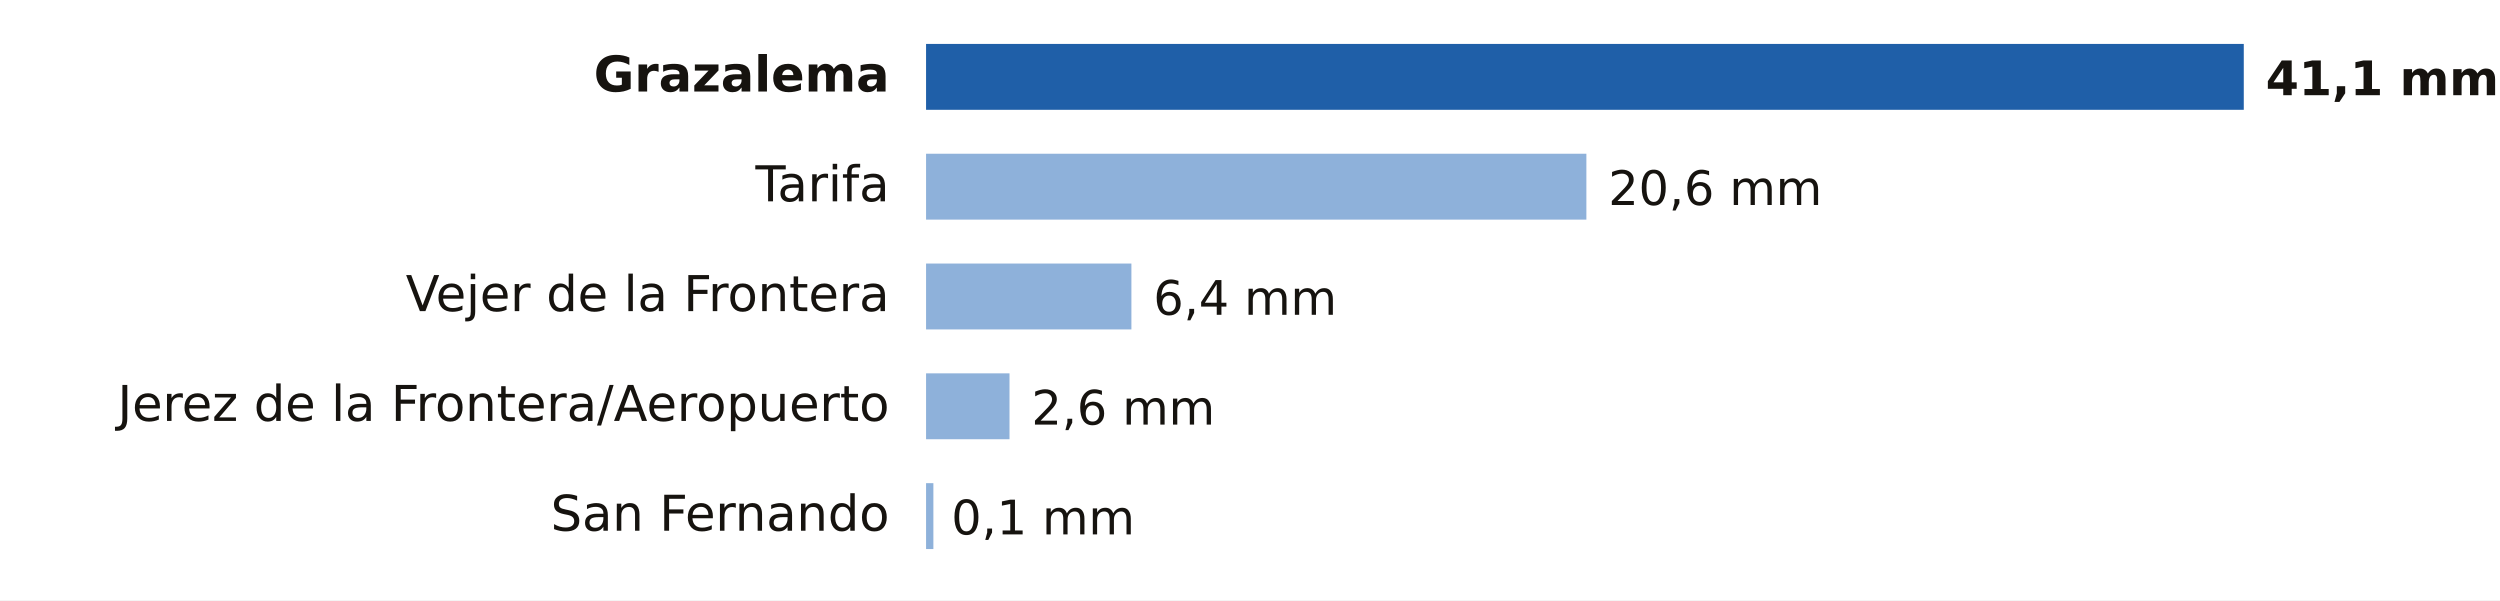
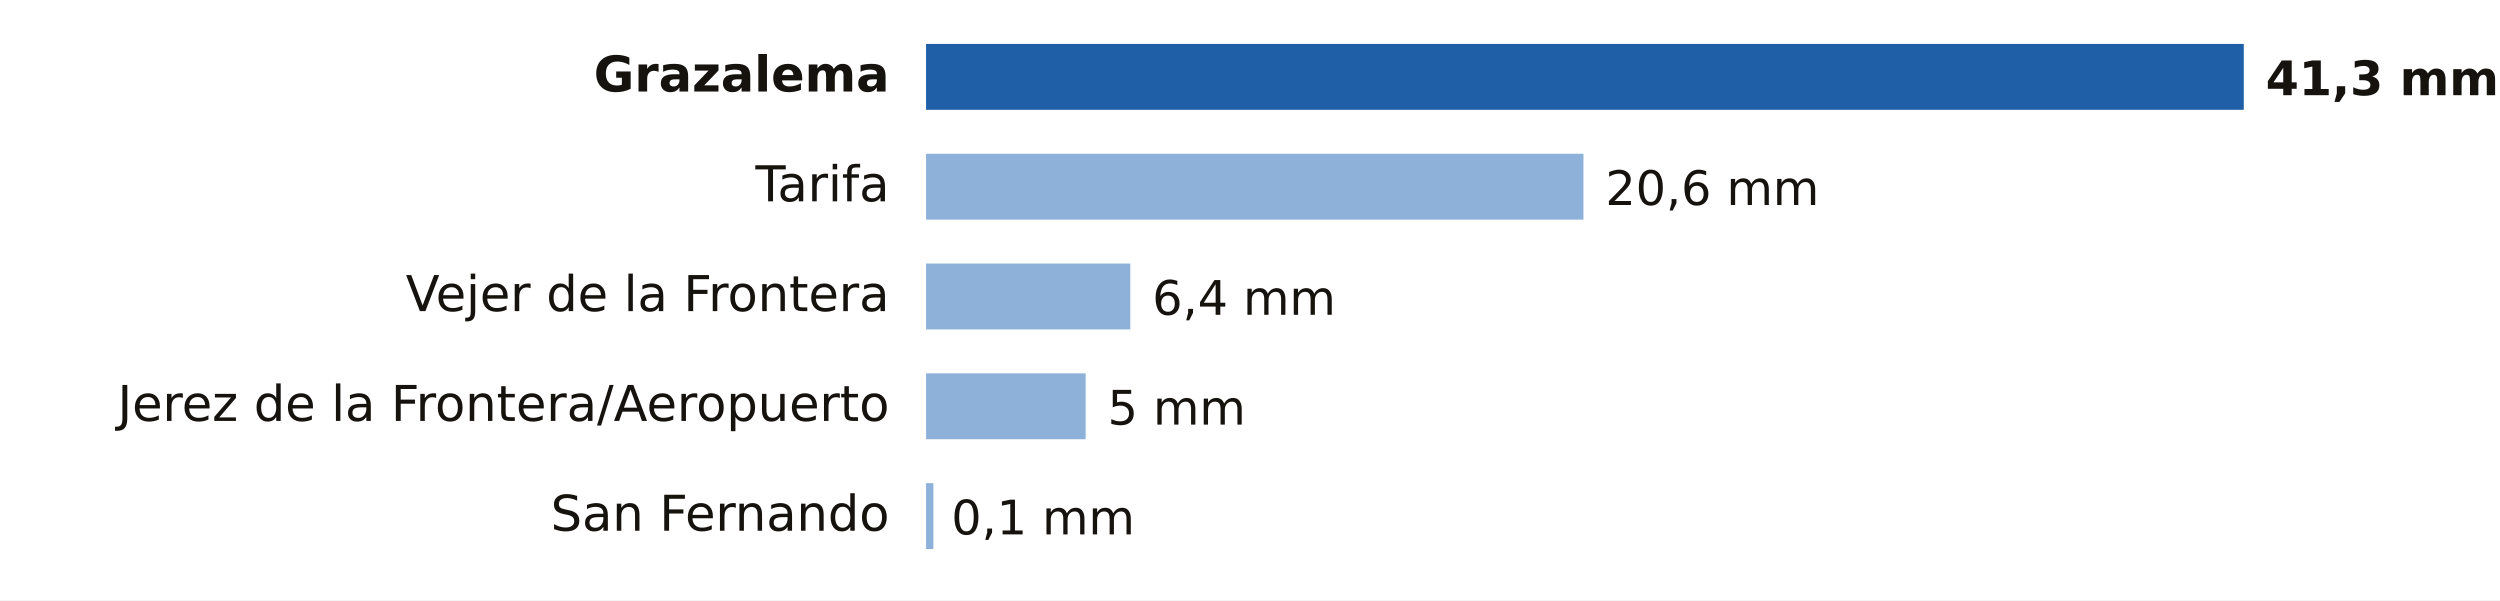
- <svg xmlns="http://www.w3.org/2000/svg" viewBox="0 0 683 164" width="683" height="164" role="img" aria-label="Lluvia entre la medianoche y las 16:00 del domingo 18 de octubre en Cádiz">
+ <svg xmlns="http://www.w3.org/2000/svg" viewBox="0 0 683 164" width="683" height="164" role="img" aria-label="Lluvia entre la medianoche y las 17:00 del domingo 18 de octubre en Cádiz">
  <rect width="683" height="164" fill="#FFFFFF" />
  <text x="243.0" y="25.0" font-size="13.5" fill="#16130F" text-anchor="end" font-weight="600" font-family="Public Sans, DejaVu Sans, Arial, sans-serif">Grazalema</text>
  <rect x="253" y="12" width="360.0" height="18" fill="#1F5FA8" />
-   <text x="619.0" y="26.0" font-size="13" fill="#16130F" text-anchor="start" font-weight="700" font-family="Public Sans, DejaVu Sans, Arial, sans-serif">41,1 mm</text>
+   <text x="619.0" y="26.0" font-size="13" fill="#16130F" text-anchor="start" font-weight="700" font-family="Public Sans, DejaVu Sans, Arial, sans-serif">41,3 mm</text>
  <text x="243.0" y="55.0" font-size="13.5" fill="#16130F" text-anchor="end" font-weight="400" font-family="Public Sans, DejaVu Sans, Arial, sans-serif">Tarifa</text>
-   <rect x="253" y="42" width="180.4" height="18" fill="#8EB1DA" />
-   <text x="439.4" y="56.0" font-size="13" fill="#16130F" text-anchor="start" font-weight="500" font-family="Public Sans, DejaVu Sans, Arial, sans-serif">20,6 mm</text>
+   <rect x="253" y="42" width="179.6" height="18" fill="#8EB1DA" />
+   <text x="438.6" y="56.0" font-size="13" fill="#16130F" text-anchor="start" font-weight="500" font-family="Public Sans, DejaVu Sans, Arial, sans-serif">20,6 mm</text>
  <text x="243.0" y="85.0" font-size="13.5" fill="#16130F" text-anchor="end" font-weight="400" font-family="Public Sans, DejaVu Sans, Arial, sans-serif">Vejer de la Frontera</text>
-   <rect x="253" y="72" width="56.1" height="18" fill="#8EB1DA" />
-   <text x="315.1" y="86.0" font-size="13" fill="#16130F" text-anchor="start" font-weight="500" font-family="Public Sans, DejaVu Sans, Arial, sans-serif">6,4 mm</text>
+   <rect x="253" y="72" width="55.8" height="18" fill="#8EB1DA" />
+   <text x="314.8" y="86.0" font-size="13" fill="#16130F" text-anchor="start" font-weight="500" font-family="Public Sans, DejaVu Sans, Arial, sans-serif">6,4 mm</text>
  <text x="243.0" y="115.0" font-size="13.5" fill="#16130F" text-anchor="end" font-weight="400" font-family="Public Sans, DejaVu Sans, Arial, sans-serif">Jerez de la Frontera/Aeropuerto</text>
-   <rect x="253" y="102" width="22.8" height="18" fill="#8EB1DA" />
-   <text x="281.8" y="116.0" font-size="13" fill="#16130F" text-anchor="start" font-weight="500" font-family="Public Sans, DejaVu Sans, Arial, sans-serif">2,6 mm</text>
+   <rect x="253" y="102" width="43.6" height="18" fill="#8EB1DA" />
+   <text x="302.6" y="116.0" font-size="13" fill="#16130F" text-anchor="start" font-weight="500" font-family="Public Sans, DejaVu Sans, Arial, sans-serif">5 mm</text>
  <text x="243.0" y="145.0" font-size="13.5" fill="#16130F" text-anchor="end" font-weight="400" font-family="Public Sans, DejaVu Sans, Arial, sans-serif">San Fernando</text>
  <rect x="253" y="132" width="2.0" height="18" fill="#8EB1DA" />
  <text x="259.9" y="146.0" font-size="13" fill="#16130F" text-anchor="start" font-weight="500" font-family="Public Sans, DejaVu Sans, Arial, sans-serif">0,1 mm</text>
</svg>
